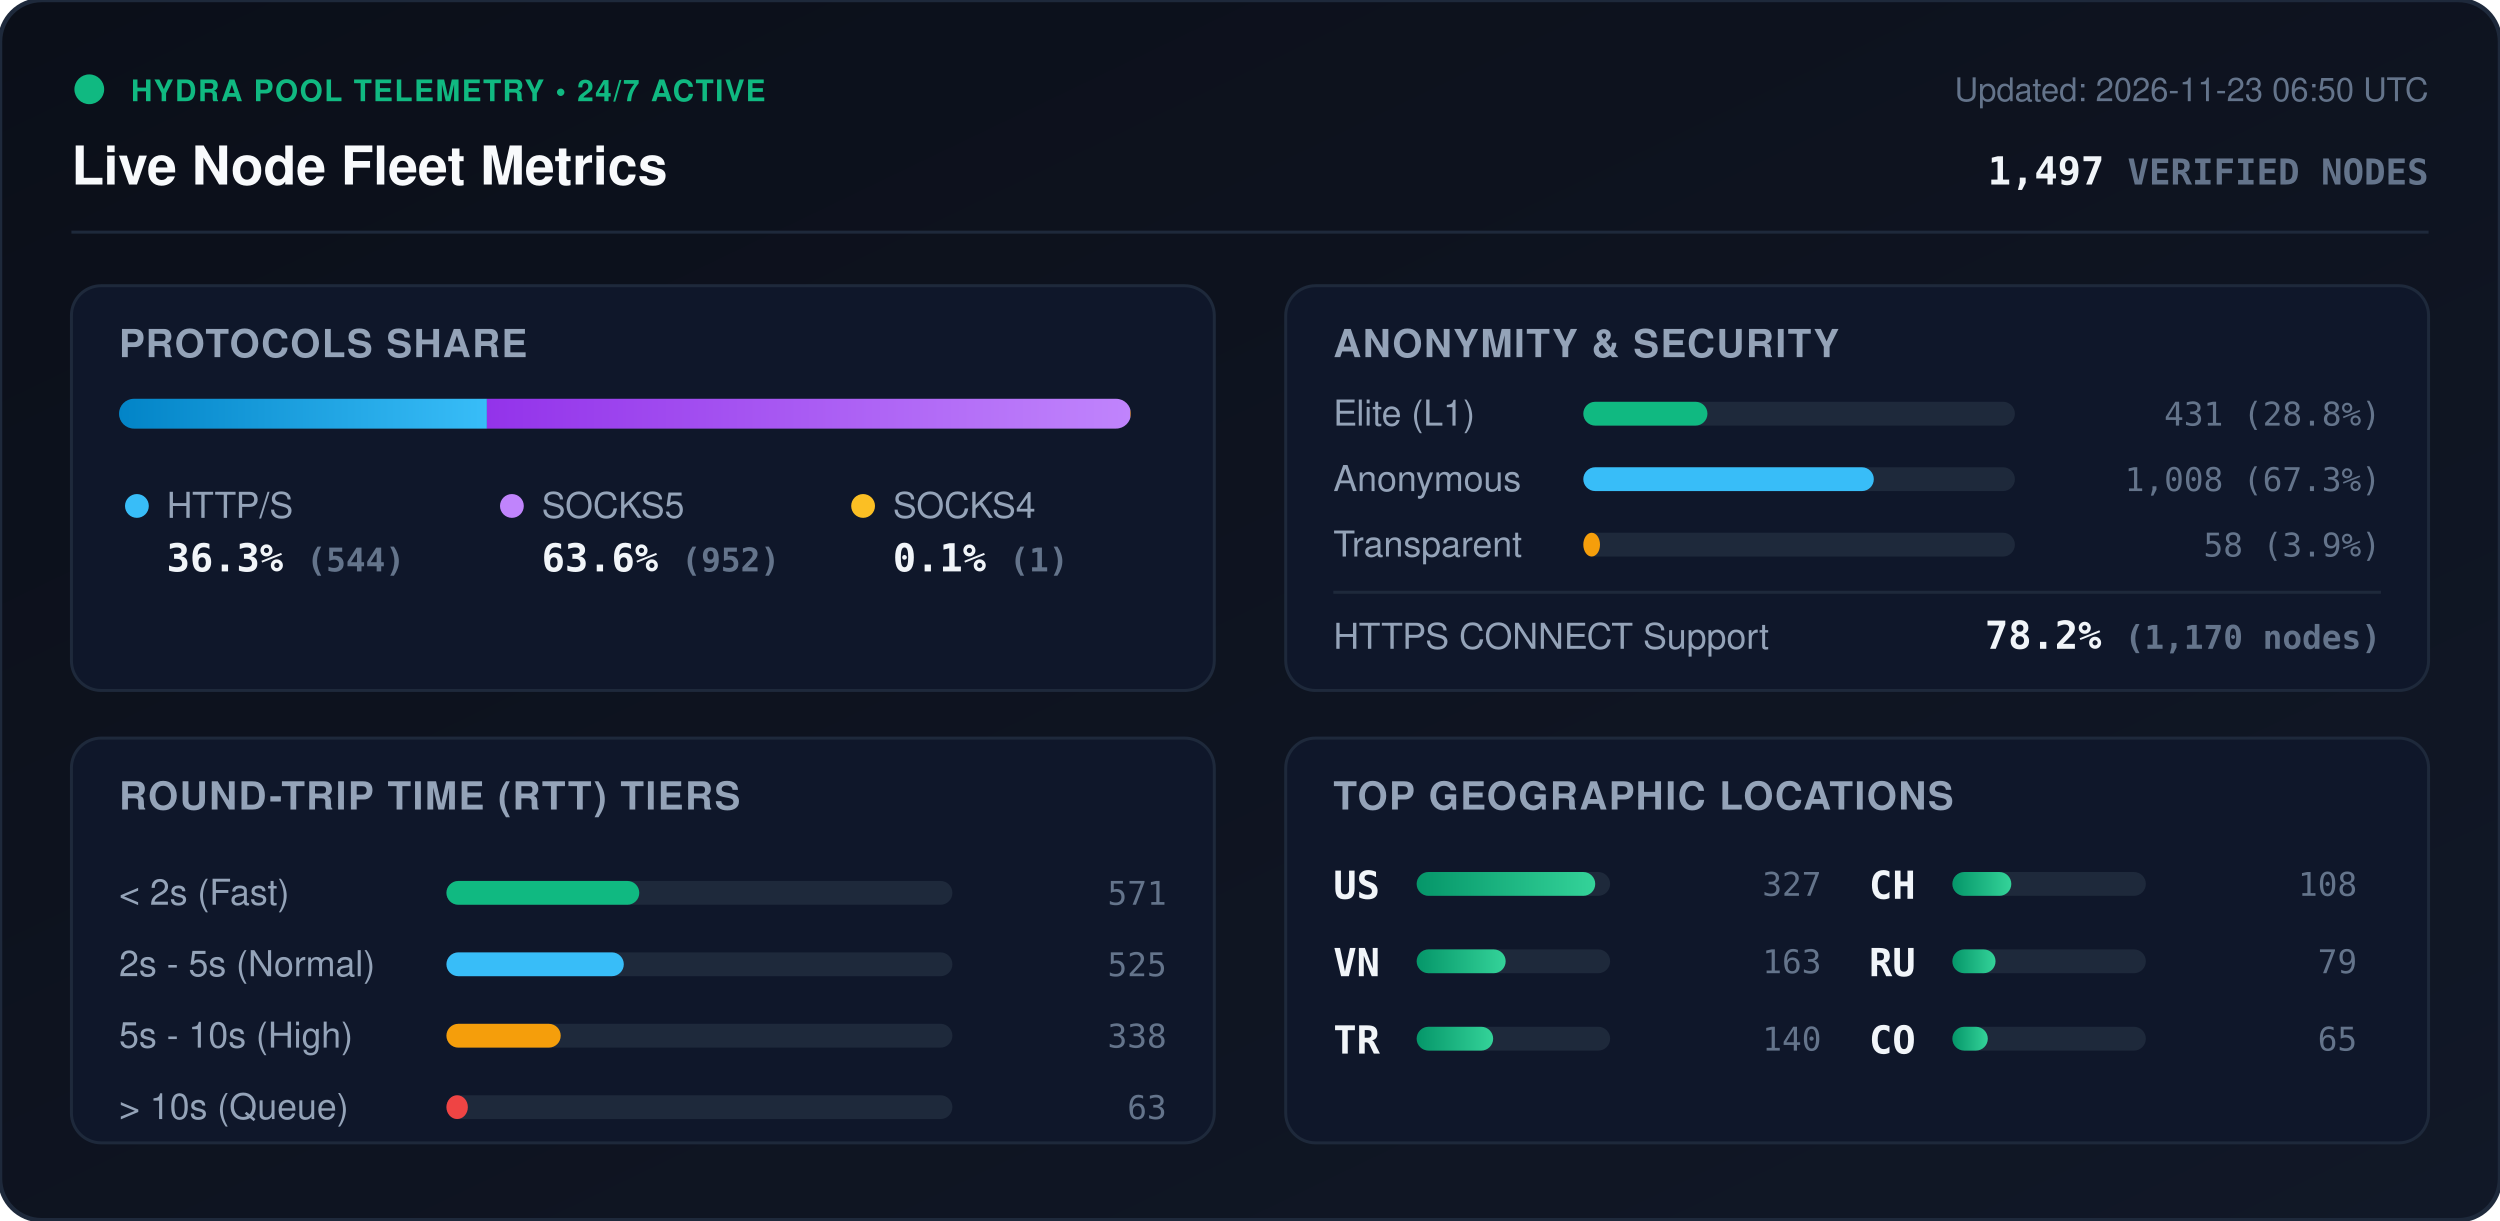
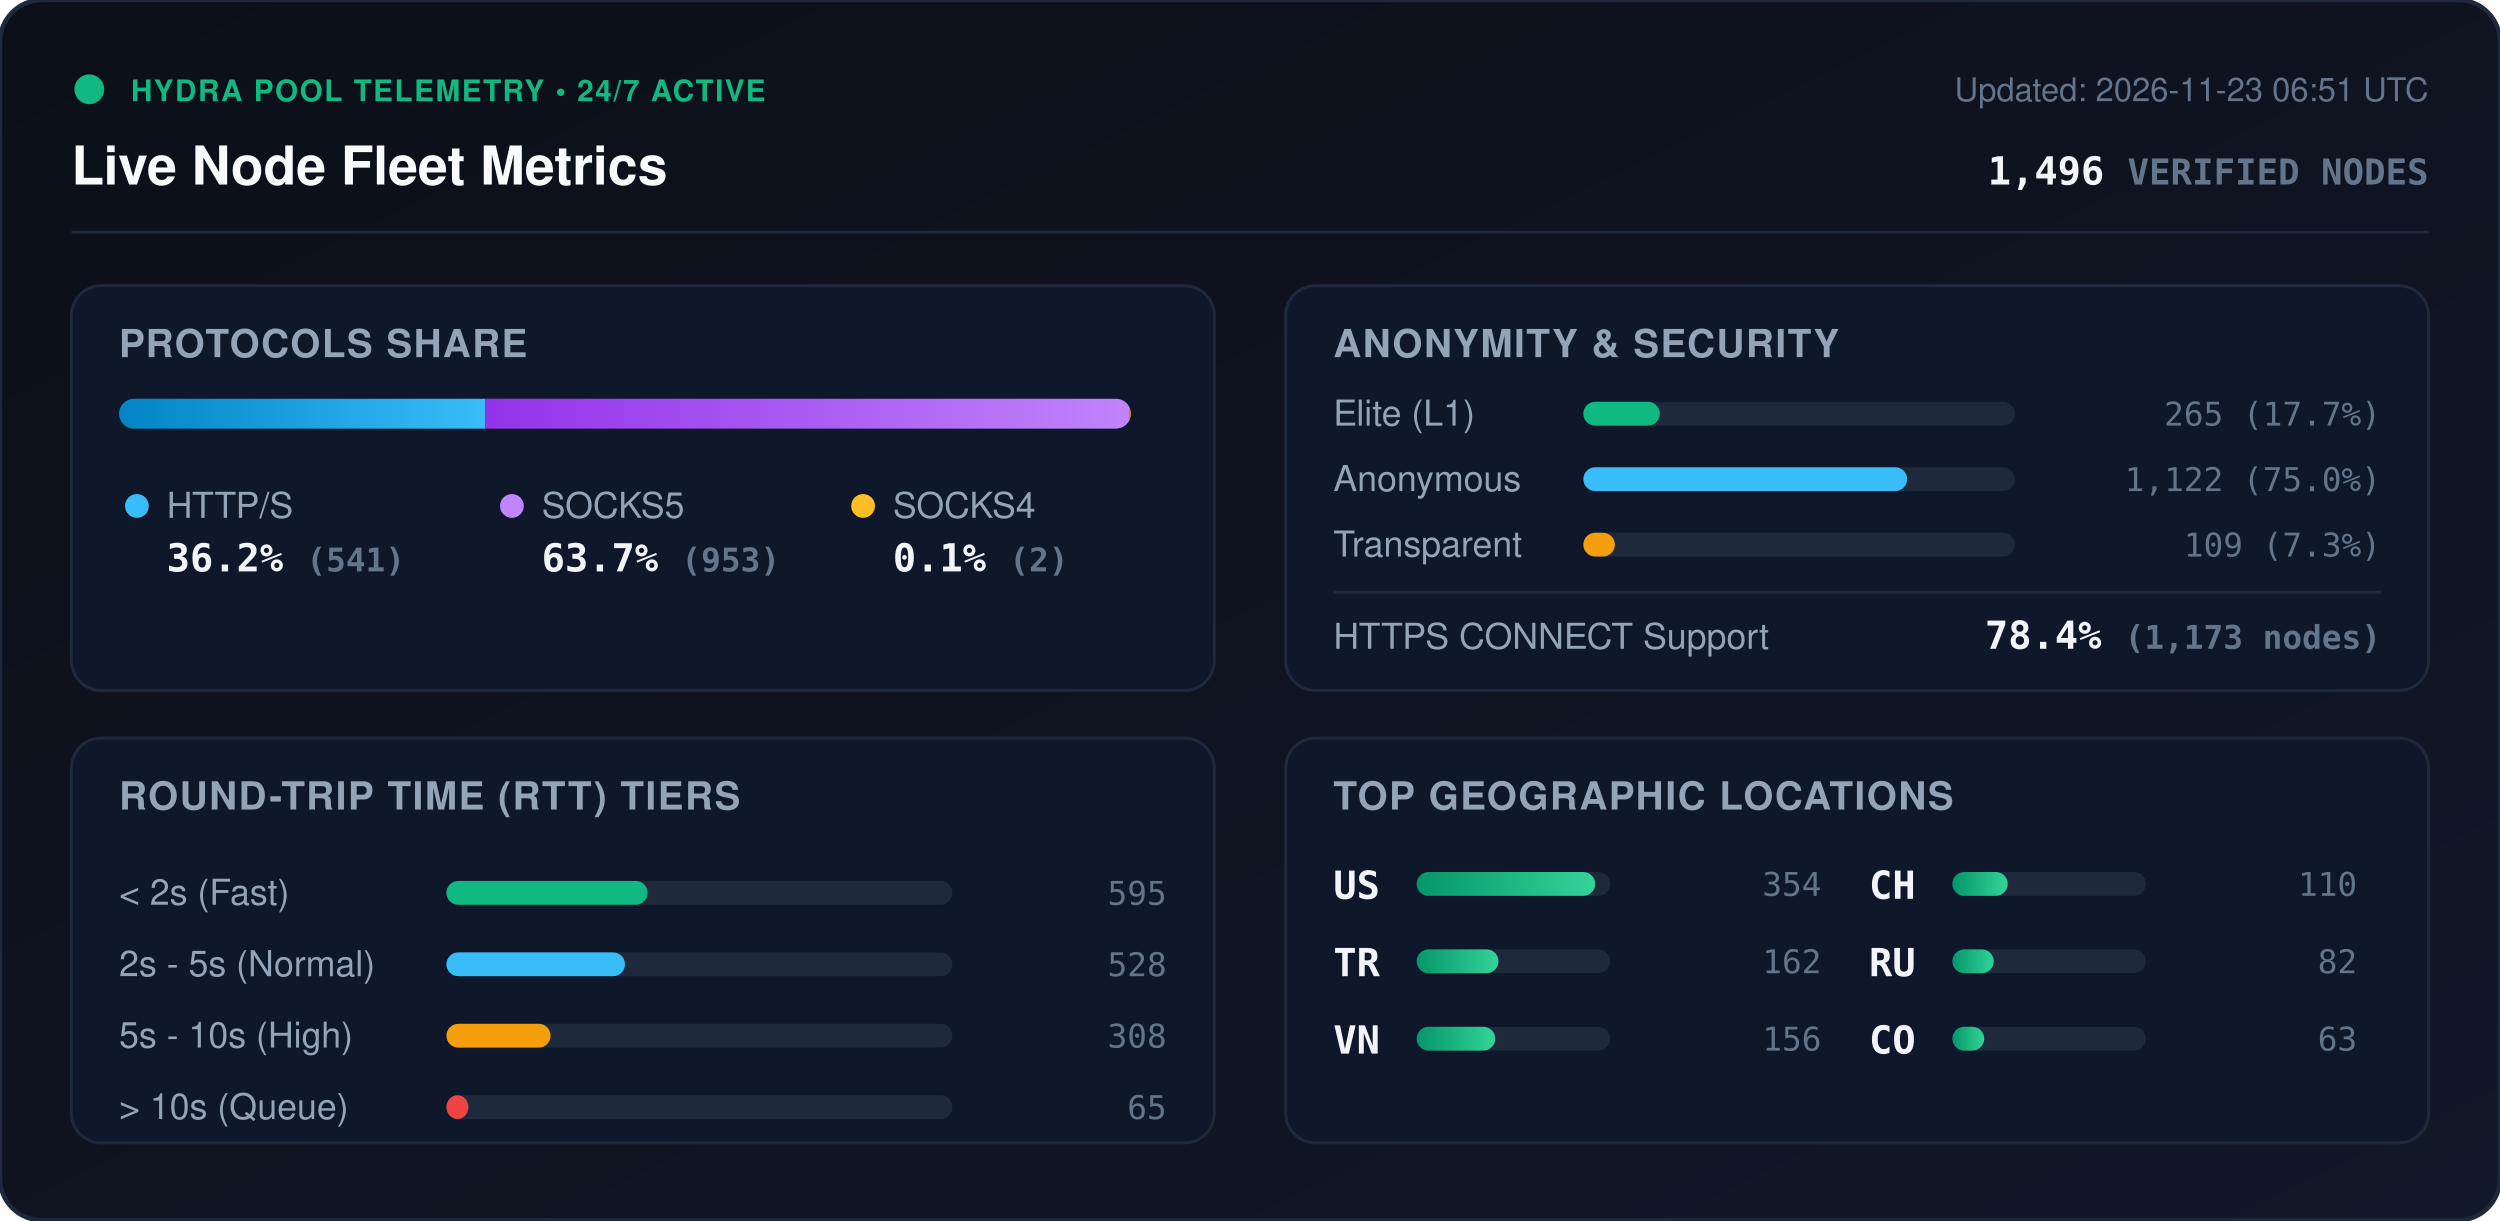
<svg xmlns="http://www.w3.org/2000/svg" viewBox="0 0 840 410" width="840" height="410" style="max-width: 100%; height: auto;">
  <defs>
    <linearGradient id="bg" x1="0%" y1="0%" x2="100%" y2="100%">
      <stop offset="0%" stop-color="#0b0f19" />
      <stop offset="100%" stop-color="#111827" />
    </linearGradient>
    <linearGradient id="bar-http" x1="0%" y1="0%" x2="100%" y2="0%">
      <stop offset="0%" stop-color="#0284c7" />
      <stop offset="100%" stop-color="#38bdf8" />
    </linearGradient>
    <linearGradient id="bar-socks5" x1="0%" y1="0%" x2="100%" y2="0%">
      <stop offset="0%" stop-color="#9333ea" />
      <stop offset="100%" stop-color="#c084fc" />
    </linearGradient>
    <linearGradient id="bar-socks4" x1="0%" y1="0%" x2="100%" y2="0%">
      <stop offset="0%" stop-color="#d97706" />
      <stop offset="100%" stop-color="#fbbf24" />
    </linearGradient>
    <linearGradient id="bar-green" x1="0%" y1="0%" x2="100%" y2="0%">
      <stop offset="0%" stop-color="#059669" />
      <stop offset="100%" stop-color="#34d399" />
    </linearGradient>
    <clipPath id="prog-track-clip">
      <rect width="340.0" height="10" rx="5" />
    </clipPath>
    <style>
      .title { font: 700 18px -apple-system, BlinkMacSystemFont, 'Segoe UI', Helvetica, Arial, sans-serif; fill: #f8fafc; }
      .sub { font: 500 11px -apple-system, BlinkMacSystemFont, 'Segoe UI', Helvetica, Arial, sans-serif; fill: #64748b; }
      .section-hdr { font: 600 13px -apple-system, BlinkMacSystemFont, 'Segoe UI', Helvetica, Arial, sans-serif; fill: #94a3b8; letter-spacing: 0.5px; }
      .metric-val { font: 700 13px -apple-system, BlinkMacSystemFont, 'Segoe UI', Helvetica, Arial, sans-serif; fill: #f1f5f9; }
      .metric-lbl { font: 500 12px -apple-system, BlinkMacSystemFont, 'Segoe UI', Helvetica, Arial, sans-serif; fill: #94a3b8; }
      .badge-txt { font: 700 10px -apple-system, BlinkMacSystemFont, 'Segoe UI', Helvetica, Arial, sans-serif; fill: #10b981; letter-spacing: 0.5px; }
      .mono { font-family: ui-monospace, SFMono-Regular, Menlo, Monaco, Consolas, monospace; }
      .pulse { animation: beacon 2s infinite ease-in-out; }
      @keyframes beacon { 0%, 100% { opacity: 1; } 50% { opacity: 0.35; } }
    </style>
  </defs>
  <rect width="840" height="410" rx="14" fill="url(#bg)" stroke="#1e293b" stroke-width="1.5" />
  <g transform="translate(24, 24)">
    <circle cx="6" cy="6" r="5" fill="#10b981" class="pulse" />
    <text x="20" y="10" class="badge-txt">HYDRA POOL TELEMETRY • 24/7 ACTIVE</text>
    <text x="0" y="38" class="title">Live Node Fleet Metrics</text>
-     <text x="792" y="10" text-anchor="end" class="sub">Updated: 2026-11-23 06:50 UTC</text>
-     <text x="792" y="38" text-anchor="end" class="metric-val mono" fill="#38bdf8">1,497 <tspan font-size="12" fill="#64748b">VERIFIED NODES</tspan>
+     <text x="792" y="10" text-anchor="end" class="sub">Updated: 2026-11-23 06:51 UTC</text>
+     <text x="792" y="38" text-anchor="end" class="metric-val mono" fill="#38bdf8">1,496 <tspan font-size="12" fill="#64748b">VERIFIED NODES</tspan>
    </text>
  </g>
  <line x1="24" y1="78" x2="816" y2="78" stroke="#1e293b" stroke-width="1" />
  <g transform="translate(24, 96)">
    <rect width="384" height="136" rx="10" fill="#0f172a" stroke="#1e293b" />
    <text x="16" y="24" class="section-hdr">PROTOCOLS SHARE</text>
    <g transform="translate(16, 38)">
      <rect width="340.0" height="10" rx="5" fill="#1e293b" />
      <g clip-path="url(#prog-track-clip)">
-         <rect x="0" width="123.6" height="10" fill="url(#bar-http)" />
-         <rect x="123.6" width="216.2" height="10" fill="url(#bar-socks5)" />
-         <rect x="339.8" width="0.2" height="10" fill="url(#bar-socks4)" />
+         <rect x="0" width="123.0" height="10" fill="url(#bar-http)" />
+         <rect x="123.0" width="216.6" height="10" fill="url(#bar-socks5)" />
+         <rect x="339.6" width="0.5" height="10" fill="url(#bar-socks4)" />
      </g>
    </g>
    <g transform="translate(16, 68)">
      <circle cx="6" cy="6" r="4" fill="#38bdf8" />
      <text x="16" y="10" class="metric-lbl">HTTP/S</text>
-       <text x="16" y="28" class="metric-val mono">36.3% <tspan font-size="11" fill="#64748b">(544)</tspan>
+       <text x="16" y="28" class="metric-val mono">36.2% <tspan font-size="11" fill="#64748b">(541)</tspan>
      </text>
      <circle cx="132" cy="6" r="4" fill="#c084fc" />
      <text x="142" y="10" class="metric-lbl">SOCKS5</text>
-       <text x="142" y="28" class="metric-val mono">63.6% <tspan font-size="11" fill="#64748b">(952)</tspan>
+       <text x="142" y="28" class="metric-val mono">63.7% <tspan font-size="11" fill="#64748b">(953)</tspan>
      </text>
      <circle cx="250" cy="6" r="4" fill="#fbbf24" />
      <text x="260" y="10" class="metric-lbl">SOCKS4</text>
-       <text x="260" y="28" class="metric-val mono">0.1% <tspan font-size="11" fill="#64748b">(1)</tspan>
+       <text x="260" y="28" class="metric-val mono">0.1% <tspan font-size="11" fill="#64748b">(2)</tspan>
      </text>
    </g>
  </g>
  <g transform="translate(432, 96)">
    <rect width="384" height="136" rx="10" fill="#0f172a" stroke="#1e293b" />
    <text x="16" y="24" class="section-hdr">ANONYMITY &amp; SECURITY</text>
    <text x="16" y="47" class="metric-lbl">Elite (L1)</text>
    <rect x="100" y="39" width="145.0" height="8" rx="4" fill="#1e293b" />
-     <rect x="100" y="39" width="41.7" height="8" rx="4" fill="#10b981" />
-     <text x="368" y="47" text-anchor="end" class="mono sub" fill="#e2e8f0">431 (28.8%)</text>
+     <rect x="100" y="39" width="25.7" height="8" rx="4" fill="#10b981" />
+     <text x="368" y="47" text-anchor="end" class="mono sub" fill="#e2e8f0">265 (17.7%)</text>
    <text x="16" y="69" class="metric-lbl">Anonymous</text>
    <rect x="100" y="61" width="145.0" height="8" rx="4" fill="#1e293b" />
-     <rect x="100" y="61" width="97.6" height="8" rx="4" fill="#38bdf8" />
-     <text x="368" y="69" text-anchor="end" class="mono sub" fill="#e2e8f0">1,008 (67.3%)</text>
+     <rect x="100" y="61" width="108.8" height="8" rx="4" fill="#38bdf8" />
+     <text x="368" y="69" text-anchor="end" class="mono sub" fill="#e2e8f0">1,122 (75.0%)</text>
    <text x="16" y="91" class="metric-lbl">Transparent</text>
    <rect x="100" y="83" width="145.0" height="8" rx="4" fill="#1e293b" />
-     <rect x="100" y="83" width="5.6" height="8" rx="4" fill="#f59e0b" />
-     <text x="368" y="91" text-anchor="end" class="mono sub" fill="#e2e8f0">58 (3.9%)</text>
+     <rect x="100" y="83" width="10.6" height="8" rx="4" fill="#f59e0b" />
+     <text x="368" y="91" text-anchor="end" class="mono sub" fill="#e2e8f0">109 (7.3%)</text>
    <line x1="16" y1="103" x2="368" y2="103" stroke="#1e293b" stroke-width="1" />
    <text x="16" y="122" class="metric-lbl">HTTPS CONNECT Support</text>
-     <text x="368" y="122" text-anchor="end" class="metric-val mono" fill="#34d399">78.2% <tspan font-size="11" fill="#64748b">(1,170 nodes)</tspan>
+     <text x="368" y="122" text-anchor="end" class="metric-val mono" fill="#34d399">78.4% <tspan font-size="11" fill="#64748b">(1,173 nodes)</tspan>
    </text>
  </g>
  <g transform="translate(24, 248)">
    <rect width="384" height="136" rx="10" fill="#0f172a" stroke="#1e293b" />
    <text x="16" y="24" class="section-hdr">ROUND-TRIP TIME (RTT) TIERS</text>
    <g transform="translate(16, 42)">
      <text x="0" y="14" class="metric-lbl">&lt; 2s (Fast)</text>
      <rect x="110" y="6" width="170" height="8" rx="4" fill="#1e293b" />
-       <rect x="110" y="6" width="64.8" height="8" rx="4" fill="#10b981" />
-       <text x="352" y="14" text-anchor="end" class="mono sub">571</text>
+       <rect x="110" y="6" width="67.6" height="8" rx="4" fill="#10b981" />
+       <text x="352" y="14" text-anchor="end" class="mono sub">595</text>
      <text x="0" y="38" class="metric-lbl">2s - 5s (Normal)</text>
      <rect x="110" y="30" width="170" height="8" rx="4" fill="#1e293b" />
-       <rect x="110" y="30" width="59.6" height="8" rx="4" fill="#38bdf8" />
-       <text x="352" y="38" text-anchor="end" class="mono sub">525</text>
+       <rect x="110" y="30" width="60.0" height="8" rx="4" fill="#38bdf8" />
+       <text x="352" y="38" text-anchor="end" class="mono sub">528</text>
      <text x="0" y="62" class="metric-lbl">5s - 10s (High)</text>
      <rect x="110" y="54" width="170" height="8" rx="4" fill="#1e293b" />
-       <rect x="110" y="54" width="38.4" height="8" rx="4" fill="#f59e0b" />
-       <text x="352" y="62" text-anchor="end" class="mono sub">338</text>
+       <rect x="110" y="54" width="35.0" height="8" rx="4" fill="#f59e0b" />
+       <text x="352" y="62" text-anchor="end" class="mono sub">308</text>
      <text x="0" y="86" class="metric-lbl">&gt; 10s (Queue)</text>
      <rect x="110" y="78" width="170" height="8" rx="4" fill="#1e293b" />
-       <rect x="110" y="78" width="7.2" height="8" rx="4" fill="#ef4444" />
-       <text x="352" y="86" text-anchor="end" class="mono sub">63</text>
+       <rect x="110" y="78" width="7.4" height="8" rx="4" fill="#ef4444" />
+       <text x="352" y="86" text-anchor="end" class="mono sub">65</text>
    </g>
  </g>
  <g transform="translate(432, 248)">
    <rect width="384" height="136" rx="10" fill="#0f172a" stroke="#1e293b" />
    <text x="16" y="24" class="section-hdr">TOP GEOGRAPHIC LOCATIONS</text>
    <g transform="translate(16, 42)">
      <g transform="translate(0, 0)">
        <text x="0" y="12" class="mono metric-val" font-size="12">US</text>
        <rect x="28" y="3" width="65" height="8" rx="4" fill="#1e293b" />
        <rect x="28" y="3" width="60.0" height="8" rx="4" fill="url(#bar-green)" />
-         <text x="164" y="11" text-anchor="end" class="mono sub">327</text>
+         <text x="164" y="11" text-anchor="end" class="mono sub">354</text>
      </g>
      <g transform="translate(0, 26)">
+         <text x="0" y="12" class="mono metric-val" font-size="12">TR</text>
+         <rect x="28" y="3" width="65" height="8" rx="4" fill="#1e293b" />
+         <rect x="28" y="3" width="27.5" height="8" rx="4" fill="url(#bar-green)" />
+         <text x="164" y="11" text-anchor="end" class="mono sub">162</text>
+       </g>
+       <g transform="translate(0, 52)">
        <text x="0" y="12" class="mono metric-val" font-size="12">VN</text>
        <rect x="28" y="3" width="65" height="8" rx="4" fill="#1e293b" />
-         <rect x="28" y="3" width="29.9" height="8" rx="4" fill="url(#bar-green)" />
-         <text x="164" y="11" text-anchor="end" class="mono sub">163</text>
-       </g>
-       <g transform="translate(0, 52)">
-         <text x="0" y="12" class="mono metric-val" font-size="12">TR</text>
-         <rect x="28" y="3" width="65" height="8" rx="4" fill="#1e293b" />
-         <rect x="28" y="3" width="25.7" height="8" rx="4" fill="url(#bar-green)" />
-         <text x="164" y="11" text-anchor="end" class="mono sub">140</text>
+         <rect x="28" y="3" width="26.4" height="8" rx="4" fill="url(#bar-green)" />
+         <text x="164" y="11" text-anchor="end" class="mono sub">156</text>
      </g>
      <g transform="translate(180, 0)">
        <text x="0" y="12" class="mono metric-val" font-size="12">CH</text>
        <rect x="28" y="3" width="65" height="8" rx="4" fill="#1e293b" />
-         <rect x="28" y="3" width="19.8" height="8" rx="4" fill="url(#bar-green)" />
-         <text x="164" y="11" text-anchor="end" class="mono sub">108</text>
+         <rect x="28" y="3" width="18.6" height="8" rx="4" fill="url(#bar-green)" />
+         <text x="164" y="11" text-anchor="end" class="mono sub">110</text>
      </g>
      <g transform="translate(180, 26)">
        <text x="0" y="12" class="mono metric-val" font-size="12">RU</text>
        <rect x="28" y="3" width="65" height="8" rx="4" fill="#1e293b" />
-         <rect x="28" y="3" width="14.5" height="8" rx="4" fill="url(#bar-green)" />
-         <text x="164" y="11" text-anchor="end" class="mono sub">79</text>
+         <rect x="28" y="3" width="13.9" height="8" rx="4" fill="url(#bar-green)" />
+         <text x="164" y="11" text-anchor="end" class="mono sub">82</text>
      </g>
      <g transform="translate(180, 52)">
        <text x="0" y="12" class="mono metric-val" font-size="12">CO</text>
        <rect x="28" y="3" width="65" height="8" rx="4" fill="#1e293b" />
-         <rect x="28" y="3" width="11.9" height="8" rx="4" fill="url(#bar-green)" />
-         <text x="164" y="11" text-anchor="end" class="mono sub">65</text>
+         <rect x="28" y="3" width="10.7" height="8" rx="4" fill="url(#bar-green)" />
+         <text x="164" y="11" text-anchor="end" class="mono sub">63</text>
      </g>
    </g>
  </g>
</svg>
